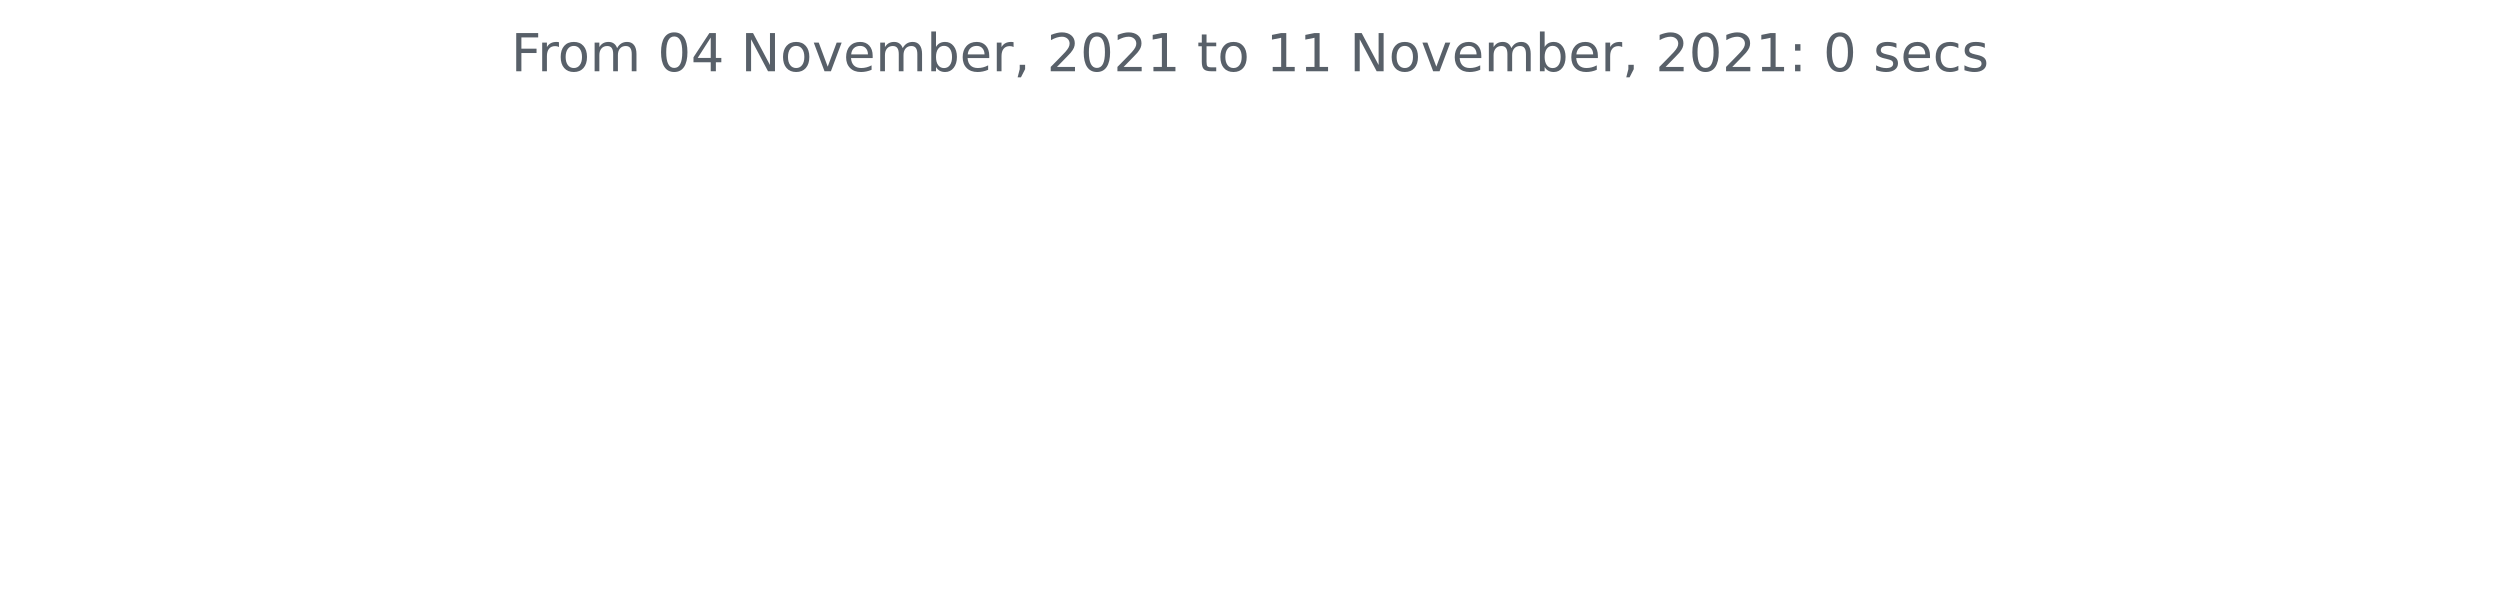
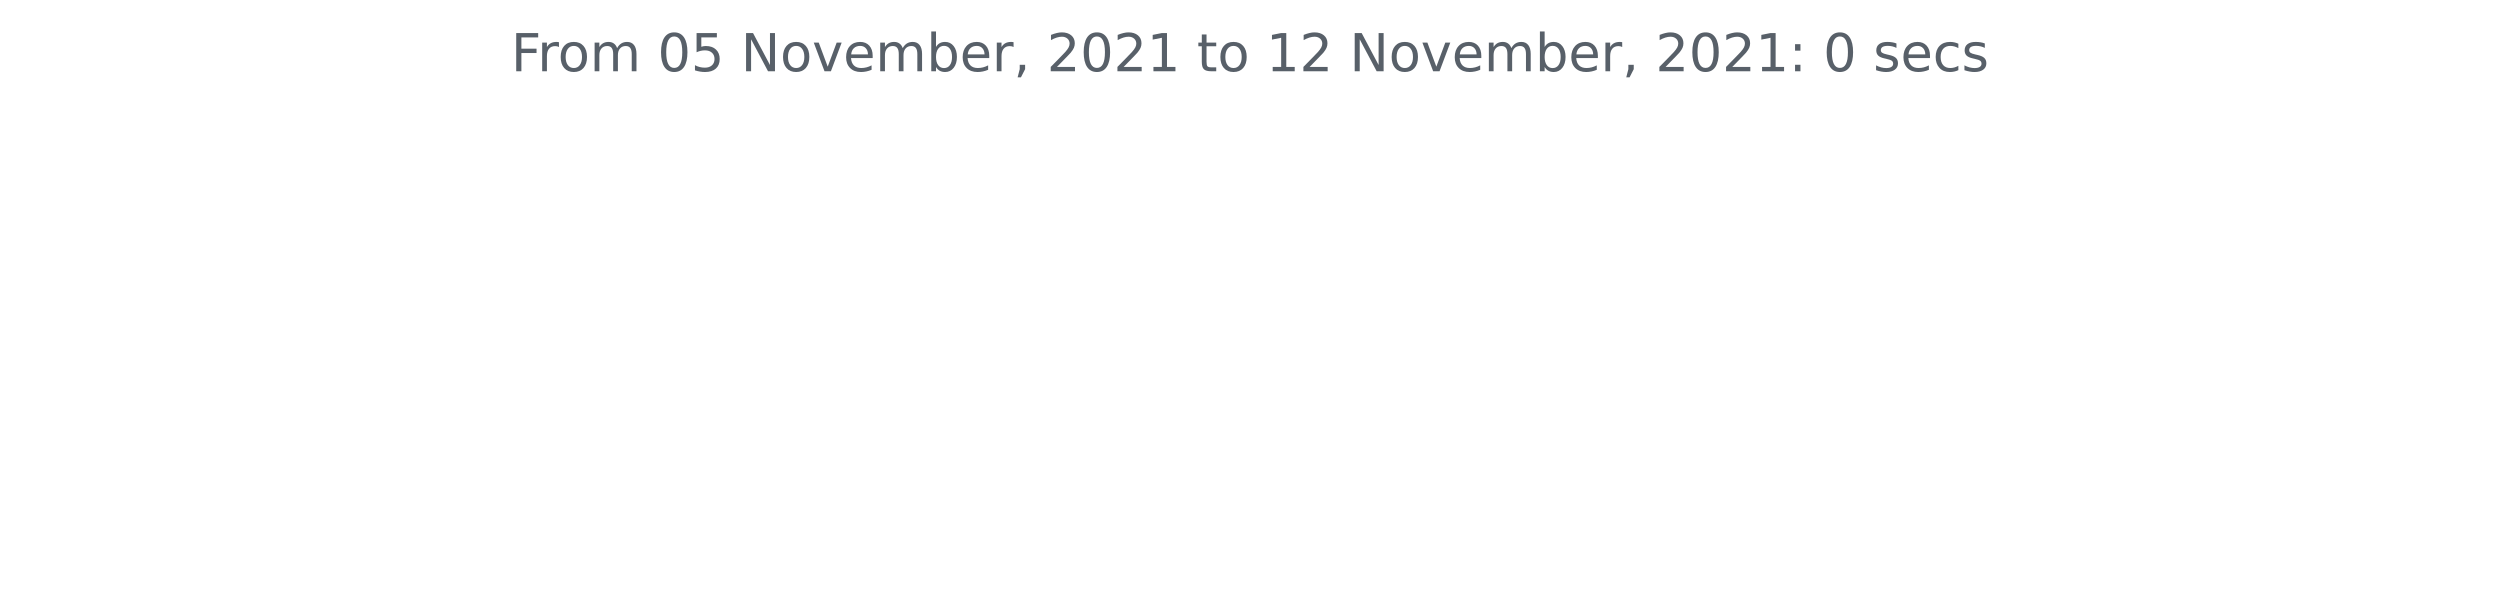
<svg xmlns="http://www.w3.org/2000/svg" xmlns:xlink="http://www.w3.org/1999/xlink" height="140.398pt" version="1.1" viewBox="0 0 572.4 140.398" width="572.4pt">
  <defs>
    <style type="text/css">*{stroke-linecap:butt;stroke-linejoin:round;}</style>
  </defs>
  <g id="figure_1">
    <g id="patch_1">
      <path d="M 0 140.398  L 572.4 140.398  L 572.4 0  L 0 0  z " style="fill:none;" />
    </g>
    <g id="axes_1">
      <g id="matplotlib.axis_1" />
      <g id="matplotlib.axis_2" />
      <g id="text_1">
        <g style="fill:#586069;" transform="translate(117.0169 16.31812)scale(0.12 -0.12)">
          <defs>
            <path d="M 628 4666  L 3309 4666  L 3309 4134  L 1259 4134  L 1259 2759  L 3109 2759  L 3109 2228  L 1259 2228  L 1259 0  L 628 0  L 628 4666  z " id="DejaVuSans-46" transform="scale(0.015625)" />
            <path d="M 2631 2963  Q 2534 3019 2420 3045  Q 2306 3072 2169 3072  Q 1681 3072 1420 2755  Q 1159 2438 1159 1844  L 1159 0  L 581 0  L 581 3500  L 1159 3500  L 1159 2956  Q 1341 3275 1631 3429  Q 1922 3584 2338 3584  Q 2397 3584 2469 3576  Q 2541 3569 2628 3553  L 2631 2963  z " id="DejaVuSans-72" transform="scale(0.015625)" />
            <path d="M 1959 3097  Q 1497 3097 1228 2736  Q 959 2375 959 1747  Q 959 1119 1226 758  Q 1494 397 1959 397  Q 2419 397 2687 759  Q 2956 1122 2956 1747  Q 2956 2369 2687 2733  Q 2419 3097 1959 3097  z M 1959 3584  Q 2709 3584 3137 3096  Q 3566 2609 3566 1747  Q 3566 888 3137 398  Q 2709 -91 1959 -91  Q 1206 -91 779 398  Q 353 888 353 1747  Q 353 2609 779 3096  Q 1206 3584 1959 3584  z " id="DejaVuSans-6f" transform="scale(0.015625)" />
            <path d="M 3328 2828  Q 3544 3216 3844 3400  Q 4144 3584 4550 3584  Q 5097 3584 5394 3201  Q 5691 2819 5691 2113  L 5691 0  L 5113 0  L 5113 2094  Q 5113 2597 4934 2840  Q 4756 3084 4391 3084  Q 3944 3084 3684 2787  Q 3425 2491 3425 1978  L 3425 0  L 2847 0  L 2847 2094  Q 2847 2600 2669 2842  Q 2491 3084 2119 3084  Q 1678 3084 1418 2786  Q 1159 2488 1159 1978  L 1159 0  L 581 0  L 581 3500  L 1159 3500  L 1159 2956  Q 1356 3278 1631 3431  Q 1906 3584 2284 3584  Q 2666 3584 2933 3390  Q 3200 3197 3328 2828  z " id="DejaVuSans-6d" transform="scale(0.015625)" />
            <path id="DejaVuSans-20" transform="scale(0.015625)" />
            <path d="M 2034 4250  Q 1547 4250 1301 3770  Q 1056 3291 1056 2328  Q 1056 1369 1301 889  Q 1547 409 2034 409  Q 2525 409 2770 889  Q 3016 1369 3016 2328  Q 3016 3291 2770 3770  Q 2525 4250 2034 4250  z M 2034 4750  Q 2819 4750 3233 4129  Q 3647 3509 3647 2328  Q 3647 1150 3233 529  Q 2819 -91 2034 -91  Q 1250 -91 836 529  Q 422 1150 422 2328  Q 422 3509 836 4129  Q 1250 4750 2034 4750  z " id="DejaVuSans-30" transform="scale(0.015625)" />
-             <path d="M 2419 4116  L 825 1625  L 2419 1625  L 2419 4116  z M 2253 4666  L 3047 4666  L 3047 1625  L 3713 1625  L 3713 1100  L 3047 1100  L 3047 0  L 2419 0  L 2419 1100  L 313 1100  L 313 1709  L 2253 4666  z " id="DejaVuSans-34" transform="scale(0.015625)" />
+             <path d="M 691 4666  L 3169 4666  L 3169 4134  L 1269 4134  L 1269 2991  Q 1406 3038 1543 3061  Q 1681 3084 1819 3084  Q 2600 3084 3056 2656  Q 3513 2228 3513 1497  Q 3513 744 3044 326  Q 2575 -91 1722 -91  Q 1428 -91 1123 -41  Q 819 9 494 109  L 494 744  Q 775 591 1075 516  Q 1375 441 1709 441  Q 2250 441 2565 725  Q 2881 1009 2881 1497  Q 2881 1984 2565 2268  Q 2250 2553 1709 2553  Q 1456 2553 1204 2497  Q 953 2441 691 2322  L 691 4666  z " id="DejaVuSans-35" transform="scale(0.015625)" />
            <path d="M 628 4666  L 1478 4666  L 3547 763  L 3547 4666  L 4159 4666  L 4159 0  L 3309 0  L 1241 3903  L 1241 0  L 628 0  L 628 4666  z " id="DejaVuSans-4e" transform="scale(0.015625)" />
            <path d="M 191 3500  L 800 3500  L 1894 563  L 2988 3500  L 3597 3500  L 2284 0  L 1503 0  L 191 3500  z " id="DejaVuSans-76" transform="scale(0.015625)" />
            <path d="M 3597 1894  L 3597 1613  L 953 1613  Q 991 1019 1311 708  Q 1631 397 2203 397  Q 2534 397 2845 478  Q 3156 559 3463 722  L 3463 178  Q 3153 47 2828 -22  Q 2503 -91 2169 -91  Q 1331 -91 842 396  Q 353 884 353 1716  Q 353 2575 817 3079  Q 1281 3584 2069 3584  Q 2775 3584 3186 3129  Q 3597 2675 3597 1894  z M 3022 2063  Q 3016 2534 2758 2815  Q 2500 3097 2075 3097  Q 1594 3097 1305 2825  Q 1016 2553 972 2059  L 3022 2063  z " id="DejaVuSans-65" transform="scale(0.015625)" />
            <path d="M 3116 1747  Q 3116 2381 2855 2742  Q 2594 3103 2138 3103  Q 1681 3103 1420 2742  Q 1159 2381 1159 1747  Q 1159 1113 1420 752  Q 1681 391 2138 391  Q 2594 391 2855 752  Q 3116 1113 3116 1747  z M 1159 2969  Q 1341 3281 1617 3432  Q 1894 3584 2278 3584  Q 2916 3584 3314 3078  Q 3713 2572 3713 1747  Q 3713 922 3314 415  Q 2916 -91 2278 -91  Q 1894 -91 1617 61  Q 1341 213 1159 525  L 1159 0  L 581 0  L 581 4863  L 1159 4863  L 1159 2969  z " id="DejaVuSans-62" transform="scale(0.015625)" />
            <path d="M 750 794  L 1409 794  L 1409 256  L 897 -744  L 494 -744  L 750 256  L 750 794  z " id="DejaVuSans-2c" transform="scale(0.015625)" />
            <path d="M 1228 531  L 3431 531  L 3431 0  L 469 0  L 469 531  Q 828 903 1448 1529  Q 2069 2156 2228 2338  Q 2531 2678 2651 2914  Q 2772 3150 2772 3378  Q 2772 3750 2511 3984  Q 2250 4219 1831 4219  Q 1534 4219 1204 4116  Q 875 4013 500 3803  L 500 4441  Q 881 4594 1212 4672  Q 1544 4750 1819 4750  Q 2544 4750 2975 4387  Q 3406 4025 3406 3419  Q 3406 3131 3298 2873  Q 3191 2616 2906 2266  Q 2828 2175 2409 1742  Q 1991 1309 1228 531  z " id="DejaVuSans-32" transform="scale(0.015625)" />
            <path d="M 794 531  L 1825 531  L 1825 4091  L 703 3866  L 703 4441  L 1819 4666  L 2450 4666  L 2450 531  L 3481 531  L 3481 0  L 794 0  L 794 531  z " id="DejaVuSans-31" transform="scale(0.015625)" />
            <path d="M 1172 4494  L 1172 3500  L 2356 3500  L 2356 3053  L 1172 3053  L 1172 1153  Q 1172 725 1289 603  Q 1406 481 1766 481  L 2356 481  L 2356 0  L 1766 0  Q 1100 0 847 248  Q 594 497 594 1153  L 594 3053  L 172 3053  L 172 3500  L 594 3500  L 594 4494  L 1172 4494  z " id="DejaVuSans-74" transform="scale(0.015625)" />
            <path d="M 750 794  L 1409 794  L 1409 0  L 750 0  L 750 794  z M 750 3309  L 1409 3309  L 1409 2516  L 750 2516  L 750 3309  z " id="DejaVuSans-3a" transform="scale(0.015625)" />
            <path d="M 2834 3397  L 2834 2853  Q 2591 2978 2328 3040  Q 2066 3103 1784 3103  Q 1356 3103 1142 2972  Q 928 2841 928 2578  Q 928 2378 1081 2264  Q 1234 2150 1697 2047  L 1894 2003  Q 2506 1872 2764 1633  Q 3022 1394 3022 966  Q 3022 478 2636 193  Q 2250 -91 1575 -91  Q 1294 -91 989 -36  Q 684 19 347 128  L 347 722  Q 666 556 975 473  Q 1284 391 1588 391  Q 1994 391 2212 530  Q 2431 669 2431 922  Q 2431 1156 2273 1281  Q 2116 1406 1581 1522  L 1381 1569  Q 847 1681 609 1914  Q 372 2147 372 2553  Q 372 3047 722 3315  Q 1072 3584 1716 3584  Q 2034 3584 2315 3537  Q 2597 3491 2834 3397  z " id="DejaVuSans-73" transform="scale(0.015625)" />
            <path d="M 3122 3366  L 3122 2828  Q 2878 2963 2633 3030  Q 2388 3097 2138 3097  Q 1578 3097 1268 2742  Q 959 2388 959 1747  Q 959 1106 1268 751  Q 1578 397 2138 397  Q 2388 397 2633 464  Q 2878 531 3122 666  L 3122 134  Q 2881 22 2623 -34  Q 2366 -91 2075 -91  Q 1284 -91 818 406  Q 353 903 353 1747  Q 353 2603 823 3093  Q 1294 3584 2113 3584  Q 2378 3584 2631 3529  Q 2884 3475 3122 3366  z " id="DejaVuSans-63" transform="scale(0.015625)" />
          </defs>
          <use xlink:href="#DejaVuSans-46" />
          <use x="50.27" xlink:href="#DejaVuSans-72" />
          <use x="89.133" xlink:href="#DejaVuSans-6f" />
          <use x="150.314" xlink:href="#DejaVuSans-6d" />
          <use x="247.727" xlink:href="#DejaVuSans-20" />
          <use x="279.514" xlink:href="#DejaVuSans-30" />
-           <use x="343.137" xlink:href="#DejaVuSans-34" />
+           <use x="343.137" xlink:href="#DejaVuSans-35" />
          <use x="406.76" xlink:href="#DejaVuSans-20" />
          <use x="438.547" xlink:href="#DejaVuSans-4e" />
          <use x="513.352" xlink:href="#DejaVuSans-6f" />
          <use x="574.533" xlink:href="#DejaVuSans-76" />
          <use x="633.713" xlink:href="#DejaVuSans-65" />
          <use x="695.236" xlink:href="#DejaVuSans-6d" />
          <use x="792.648" xlink:href="#DejaVuSans-62" />
          <use x="856.125" xlink:href="#DejaVuSans-65" />
          <use x="917.648" xlink:href="#DejaVuSans-72" />
          <use x="958.762" xlink:href="#DejaVuSans-2c" />
          <use x="990.549" xlink:href="#DejaVuSans-20" />
          <use x="1022.336" xlink:href="#DejaVuSans-32" />
          <use x="1085.959" xlink:href="#DejaVuSans-30" />
          <use x="1149.582" xlink:href="#DejaVuSans-32" />
          <use x="1213.205" xlink:href="#DejaVuSans-31" />
          <use x="1276.828" xlink:href="#DejaVuSans-20" />
          <use x="1308.615" xlink:href="#DejaVuSans-74" />
          <use x="1347.824" xlink:href="#DejaVuSans-6f" />
          <use x="1409.006" xlink:href="#DejaVuSans-20" />
          <use x="1440.793" xlink:href="#DejaVuSans-31" />
-           <use x="1504.416" xlink:href="#DejaVuSans-31" />
+           <use x="1504.416" xlink:href="#DejaVuSans-32" />
          <use x="1568.039" xlink:href="#DejaVuSans-20" />
          <use x="1599.826" xlink:href="#DejaVuSans-4e" />
          <use x="1674.631" xlink:href="#DejaVuSans-6f" />
          <use x="1735.812" xlink:href="#DejaVuSans-76" />
          <use x="1794.992" xlink:href="#DejaVuSans-65" />
          <use x="1856.516" xlink:href="#DejaVuSans-6d" />
          <use x="1953.928" xlink:href="#DejaVuSans-62" />
          <use x="2017.404" xlink:href="#DejaVuSans-65" />
          <use x="2078.928" xlink:href="#DejaVuSans-72" />
          <use x="2120.041" xlink:href="#DejaVuSans-2c" />
          <use x="2151.828" xlink:href="#DejaVuSans-20" />
          <use x="2183.615" xlink:href="#DejaVuSans-32" />
          <use x="2247.238" xlink:href="#DejaVuSans-30" />
          <use x="2310.861" xlink:href="#DejaVuSans-32" />
          <use x="2374.484" xlink:href="#DejaVuSans-31" />
          <use x="2438.107" xlink:href="#DejaVuSans-3a" />
          <use x="2471.799" xlink:href="#DejaVuSans-20" />
          <use x="2503.586" xlink:href="#DejaVuSans-30" />
          <use x="2567.209" xlink:href="#DejaVuSans-20" />
          <use x="2598.996" xlink:href="#DejaVuSans-73" />
          <use x="2651.096" xlink:href="#DejaVuSans-65" />
          <use x="2712.619" xlink:href="#DejaVuSans-63" />
          <use x="2767.6" xlink:href="#DejaVuSans-73" />
        </g>
      </g>
    </g>
  </g>
</svg>
